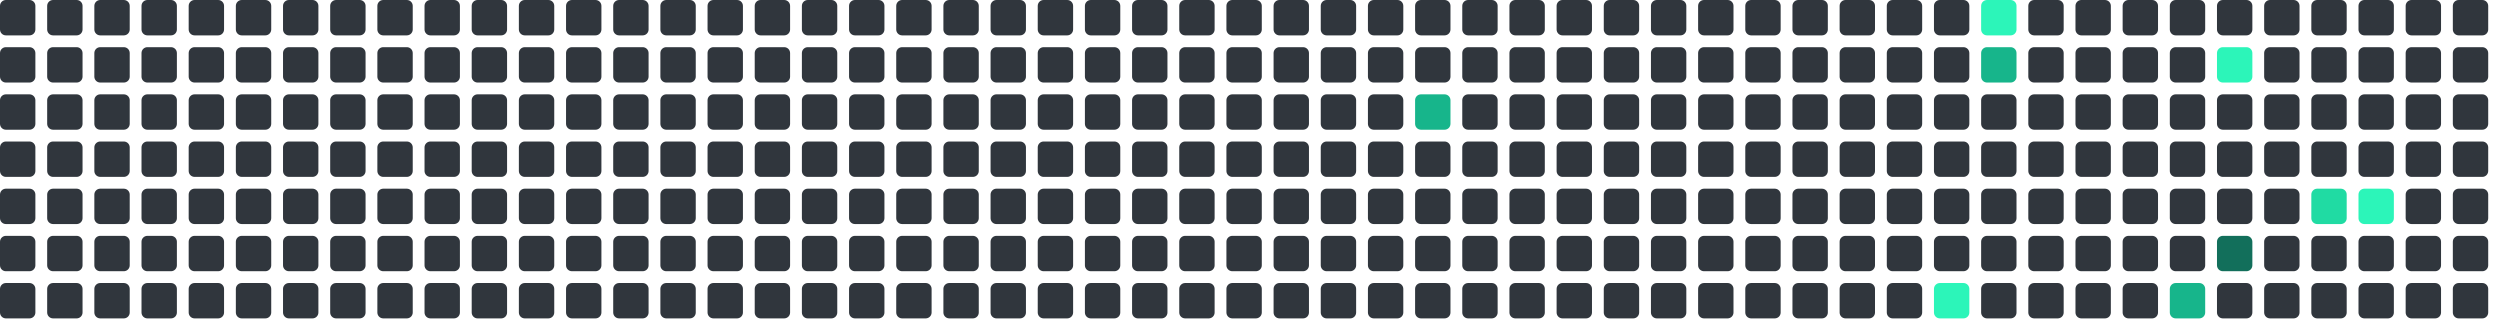
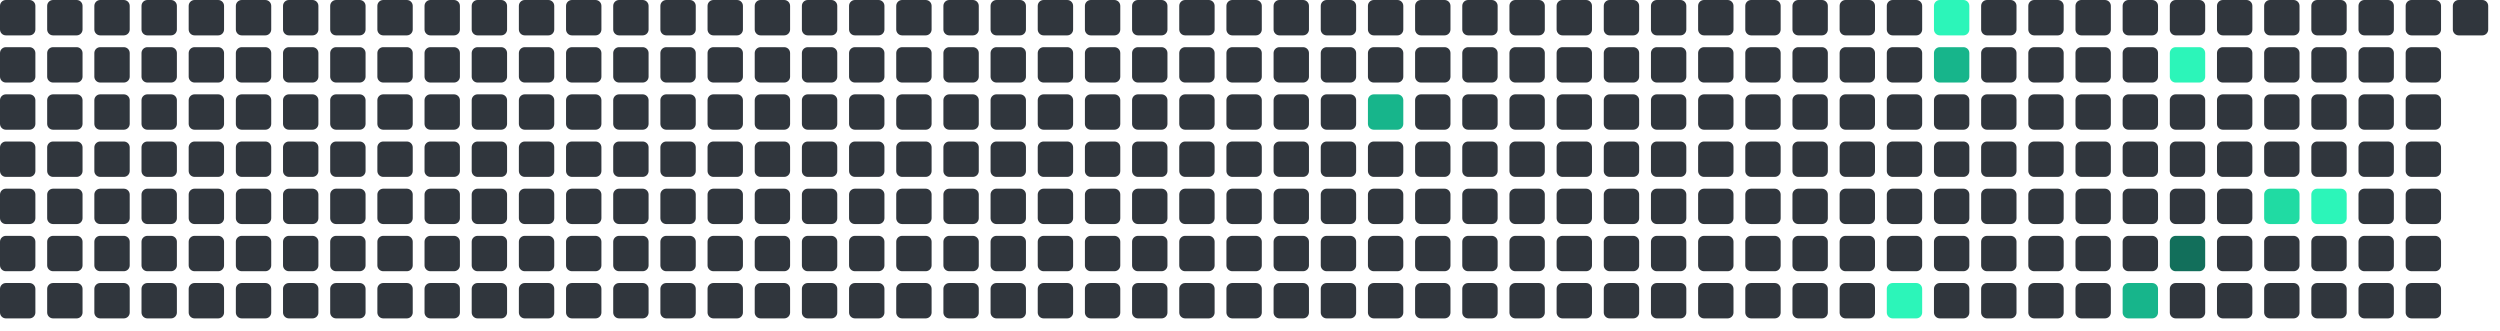
<svg xmlns="http://www.w3.org/2000/svg" viewBox="0 0 848 112" width="848" height="112">
  <rect x="0" y="0" width="12" height="12" rx="2" fill="#30363d" />
  <rect x="0" y="16" width="12" height="12" rx="2" fill="#30363d" />
  <rect x="0" y="32" width="12" height="12" rx="2" fill="#30363d" />
  <rect x="0" y="48" width="12" height="12" rx="2" fill="#30363d" />
  <rect x="0" y="64" width="12" height="12" rx="2" fill="#30363d" />
  <rect x="0" y="80" width="12" height="12" rx="2" fill="#30363d" />
  <rect x="0" y="96" width="12" height="12" rx="2" fill="#30363d" />
  <rect x="16" y="0" width="12" height="12" rx="2" fill="#30363d" />
  <rect x="16" y="16" width="12" height="12" rx="2" fill="#30363d" />
  <rect x="16" y="32" width="12" height="12" rx="2" fill="#30363d" />
  <rect x="16" y="48" width="12" height="12" rx="2" fill="#30363d" />
  <rect x="16" y="64" width="12" height="12" rx="2" fill="#30363d" />
  <rect x="16" y="80" width="12" height="12" rx="2" fill="#30363d" />
  <rect x="16" y="96" width="12" height="12" rx="2" fill="#30363d" />
  <rect x="32" y="0" width="12" height="12" rx="2" fill="#30363d" />
  <rect x="32" y="16" width="12" height="12" rx="2" fill="#30363d" />
  <rect x="32" y="32" width="12" height="12" rx="2" fill="#30363d" />
  <rect x="32" y="48" width="12" height="12" rx="2" fill="#30363d" />
  <rect x="32" y="64" width="12" height="12" rx="2" fill="#30363d" />
  <rect x="32" y="80" width="12" height="12" rx="2" fill="#30363d" />
  <rect x="32" y="96" width="12" height="12" rx="2" fill="#30363d" />
  <rect x="48" y="0" width="12" height="12" rx="2" fill="#30363d" />
  <rect x="48" y="16" width="12" height="12" rx="2" fill="#30363d" />
  <rect x="48" y="32" width="12" height="12" rx="2" fill="#30363d" />
  <rect x="48" y="48" width="12" height="12" rx="2" fill="#30363d" />
  <rect x="48" y="64" width="12" height="12" rx="2" fill="#30363d" />
  <rect x="48" y="80" width="12" height="12" rx="2" fill="#30363d" />
  <rect x="48" y="96" width="12" height="12" rx="2" fill="#30363d" />
  <rect x="64" y="0" width="12" height="12" rx="2" fill="#30363d" />
  <rect x="64" y="16" width="12" height="12" rx="2" fill="#30363d" />
  <rect x="64" y="32" width="12" height="12" rx="2" fill="#30363d" />
  <rect x="64" y="48" width="12" height="12" rx="2" fill="#30363d" />
  <rect x="64" y="64" width="12" height="12" rx="2" fill="#30363d" />
  <rect x="64" y="80" width="12" height="12" rx="2" fill="#30363d" />
  <rect x="64" y="96" width="12" height="12" rx="2" fill="#30363d" />
  <rect x="80" y="0" width="12" height="12" rx="2" fill="#30363d" />
  <rect x="80" y="16" width="12" height="12" rx="2" fill="#30363d" />
  <rect x="80" y="32" width="12" height="12" rx="2" fill="#30363d" />
  <rect x="80" y="48" width="12" height="12" rx="2" fill="#30363d" />
  <rect x="80" y="64" width="12" height="12" rx="2" fill="#30363d" />
  <rect x="80" y="80" width="12" height="12" rx="2" fill="#30363d" />
  <rect x="80" y="96" width="12" height="12" rx="2" fill="#30363d" />
  <rect x="96" y="0" width="12" height="12" rx="2" fill="#30363d" />
  <rect x="96" y="16" width="12" height="12" rx="2" fill="#30363d" />
  <rect x="96" y="32" width="12" height="12" rx="2" fill="#30363d" />
  <rect x="96" y="48" width="12" height="12" rx="2" fill="#30363d" />
  <rect x="96" y="64" width="12" height="12" rx="2" fill="#30363d" />
  <rect x="96" y="80" width="12" height="12" rx="2" fill="#30363d" />
  <rect x="96" y="96" width="12" height="12" rx="2" fill="#30363d" />
  <rect x="112" y="0" width="12" height="12" rx="2" fill="#30363d" />
  <rect x="112" y="16" width="12" height="12" rx="2" fill="#30363d" />
  <rect x="112" y="32" width="12" height="12" rx="2" fill="#30363d" />
  <rect x="112" y="48" width="12" height="12" rx="2" fill="#30363d" />
  <rect x="112" y="64" width="12" height="12" rx="2" fill="#30363d" />
  <rect x="112" y="80" width="12" height="12" rx="2" fill="#30363d" />
  <rect x="112" y="96" width="12" height="12" rx="2" fill="#30363d" />
  <rect x="128" y="0" width="12" height="12" rx="2" fill="#30363d" />
  <rect x="128" y="16" width="12" height="12" rx="2" fill="#30363d" />
  <rect x="128" y="32" width="12" height="12" rx="2" fill="#30363d" />
  <rect x="128" y="48" width="12" height="12" rx="2" fill="#30363d" />
  <rect x="128" y="64" width="12" height="12" rx="2" fill="#30363d" />
  <rect x="128" y="80" width="12" height="12" rx="2" fill="#30363d" />
  <rect x="128" y="96" width="12" height="12" rx="2" fill="#30363d" />
  <rect x="144" y="0" width="12" height="12" rx="2" fill="#30363d" />
  <rect x="144" y="16" width="12" height="12" rx="2" fill="#30363d" />
  <rect x="144" y="32" width="12" height="12" rx="2" fill="#30363d" />
  <rect x="144" y="48" width="12" height="12" rx="2" fill="#30363d" />
  <rect x="144" y="64" width="12" height="12" rx="2" fill="#30363d" />
  <rect x="144" y="80" width="12" height="12" rx="2" fill="#30363d" />
  <rect x="144" y="96" width="12" height="12" rx="2" fill="#30363d" />
  <rect x="160" y="0" width="12" height="12" rx="2" fill="#30363d" />
  <rect x="160" y="16" width="12" height="12" rx="2" fill="#30363d" />
  <rect x="160" y="32" width="12" height="12" rx="2" fill="#30363d" />
  <rect x="160" y="48" width="12" height="12" rx="2" fill="#30363d" />
  <rect x="160" y="64" width="12" height="12" rx="2" fill="#30363d" />
  <rect x="160" y="80" width="12" height="12" rx="2" fill="#30363d" />
  <rect x="160" y="96" width="12" height="12" rx="2" fill="#30363d" />
  <rect x="176" y="0" width="12" height="12" rx="2" fill="#30363d" />
  <rect x="176" y="16" width="12" height="12" rx="2" fill="#30363d" />
  <rect x="176" y="32" width="12" height="12" rx="2" fill="#30363d" />
  <rect x="176" y="48" width="12" height="12" rx="2" fill="#30363d" />
  <rect x="176" y="64" width="12" height="12" rx="2" fill="#30363d" />
  <rect x="176" y="80" width="12" height="12" rx="2" fill="#30363d" />
  <rect x="176" y="96" width="12" height="12" rx="2" fill="#30363d" />
  <rect x="192" y="0" width="12" height="12" rx="2" fill="#30363d" />
  <rect x="192" y="16" width="12" height="12" rx="2" fill="#30363d" />
  <rect x="192" y="32" width="12" height="12" rx="2" fill="#30363d" />
  <rect x="192" y="48" width="12" height="12" rx="2" fill="#30363d" />
  <rect x="192" y="64" width="12" height="12" rx="2" fill="#30363d" />
  <rect x="192" y="80" width="12" height="12" rx="2" fill="#30363d" />
  <rect x="192" y="96" width="12" height="12" rx="2" fill="#30363d" />
  <rect x="208" y="0" width="12" height="12" rx="2" fill="#30363d" />
  <rect x="208" y="16" width="12" height="12" rx="2" fill="#30363d" />
  <rect x="208" y="32" width="12" height="12" rx="2" fill="#30363d" />
  <rect x="208" y="48" width="12" height="12" rx="2" fill="#30363d" />
  <rect x="208" y="64" width="12" height="12" rx="2" fill="#30363d" />
  <rect x="208" y="80" width="12" height="12" rx="2" fill="#30363d" />
  <rect x="208" y="96" width="12" height="12" rx="2" fill="#30363d" />
  <rect x="224" y="0" width="12" height="12" rx="2" fill="#30363d" />
  <rect x="224" y="16" width="12" height="12" rx="2" fill="#30363d" />
  <rect x="224" y="32" width="12" height="12" rx="2" fill="#30363d" />
  <rect x="224" y="48" width="12" height="12" rx="2" fill="#30363d" />
  <rect x="224" y="64" width="12" height="12" rx="2" fill="#30363d" />
  <rect x="224" y="80" width="12" height="12" rx="2" fill="#30363d" />
  <rect x="224" y="96" width="12" height="12" rx="2" fill="#30363d" />
  <rect x="240" y="0" width="12" height="12" rx="2" fill="#30363d" />
  <rect x="240" y="16" width="12" height="12" rx="2" fill="#30363d" />
  <rect x="240" y="32" width="12" height="12" rx="2" fill="#30363d" />
  <rect x="240" y="48" width="12" height="12" rx="2" fill="#30363d" />
  <rect x="240" y="64" width="12" height="12" rx="2" fill="#30363d" />
  <rect x="240" y="80" width="12" height="12" rx="2" fill="#30363d" />
  <rect x="240" y="96" width="12" height="12" rx="2" fill="#30363d" />
  <rect x="256" y="0" width="12" height="12" rx="2" fill="#30363d" />
  <rect x="256" y="16" width="12" height="12" rx="2" fill="#30363d" />
  <rect x="256" y="32" width="12" height="12" rx="2" fill="#30363d" />
  <rect x="256" y="48" width="12" height="12" rx="2" fill="#30363d" />
  <rect x="256" y="64" width="12" height="12" rx="2" fill="#30363d" />
  <rect x="256" y="80" width="12" height="12" rx="2" fill="#30363d" />
  <rect x="256" y="96" width="12" height="12" rx="2" fill="#30363d" />
  <rect x="272" y="0" width="12" height="12" rx="2" fill="#30363d" />
  <rect x="272" y="16" width="12" height="12" rx="2" fill="#30363d" />
  <rect x="272" y="32" width="12" height="12" rx="2" fill="#30363d" />
  <rect x="272" y="48" width="12" height="12" rx="2" fill="#30363d" />
  <rect x="272" y="64" width="12" height="12" rx="2" fill="#30363d" />
  <rect x="272" y="80" width="12" height="12" rx="2" fill="#30363d" />
  <rect x="272" y="96" width="12" height="12" rx="2" fill="#30363d" />
  <rect x="288" y="0" width="12" height="12" rx="2" fill="#30363d" />
  <rect x="288" y="16" width="12" height="12" rx="2" fill="#30363d" />
  <rect x="288" y="32" width="12" height="12" rx="2" fill="#30363d" />
  <rect x="288" y="48" width="12" height="12" rx="2" fill="#30363d" />
  <rect x="288" y="64" width="12" height="12" rx="2" fill="#30363d" />
  <rect x="288" y="80" width="12" height="12" rx="2" fill="#30363d" />
  <rect x="288" y="96" width="12" height="12" rx="2" fill="#30363d" />
  <rect x="304" y="0" width="12" height="12" rx="2" fill="#30363d" />
  <rect x="304" y="16" width="12" height="12" rx="2" fill="#30363d" />
  <rect x="304" y="32" width="12" height="12" rx="2" fill="#30363d" />
  <rect x="304" y="48" width="12" height="12" rx="2" fill="#30363d" />
  <rect x="304" y="64" width="12" height="12" rx="2" fill="#30363d" />
  <rect x="304" y="80" width="12" height="12" rx="2" fill="#30363d" />
  <rect x="304" y="96" width="12" height="12" rx="2" fill="#30363d" />
  <rect x="320" y="0" width="12" height="12" rx="2" fill="#30363d" />
  <rect x="320" y="16" width="12" height="12" rx="2" fill="#30363d" />
  <rect x="320" y="32" width="12" height="12" rx="2" fill="#30363d" />
  <rect x="320" y="48" width="12" height="12" rx="2" fill="#30363d" />
  <rect x="320" y="64" width="12" height="12" rx="2" fill="#30363d" />
  <rect x="320" y="80" width="12" height="12" rx="2" fill="#30363d" />
  <rect x="320" y="96" width="12" height="12" rx="2" fill="#30363d" />
  <rect x="336" y="0" width="12" height="12" rx="2" fill="#30363d" />
  <rect x="336" y="16" width="12" height="12" rx="2" fill="#30363d" />
  <rect x="336" y="32" width="12" height="12" rx="2" fill="#30363d" />
  <rect x="336" y="48" width="12" height="12" rx="2" fill="#30363d" />
  <rect x="336" y="64" width="12" height="12" rx="2" fill="#30363d" />
  <rect x="336" y="80" width="12" height="12" rx="2" fill="#30363d" />
  <rect x="336" y="96" width="12" height="12" rx="2" fill="#30363d" />
  <rect x="352" y="0" width="12" height="12" rx="2" fill="#30363d" />
  <rect x="352" y="16" width="12" height="12" rx="2" fill="#30363d" />
  <rect x="352" y="32" width="12" height="12" rx="2" fill="#30363d" />
  <rect x="352" y="48" width="12" height="12" rx="2" fill="#30363d" />
  <rect x="352" y="64" width="12" height="12" rx="2" fill="#30363d" />
  <rect x="352" y="80" width="12" height="12" rx="2" fill="#30363d" />
  <rect x="352" y="96" width="12" height="12" rx="2" fill="#30363d" />
  <rect x="368" y="0" width="12" height="12" rx="2" fill="#30363d" />
  <rect x="368" y="16" width="12" height="12" rx="2" fill="#30363d" />
  <rect x="368" y="32" width="12" height="12" rx="2" fill="#30363d" />
  <rect x="368" y="48" width="12" height="12" rx="2" fill="#30363d" />
  <rect x="368" y="64" width="12" height="12" rx="2" fill="#30363d" />
  <rect x="368" y="80" width="12" height="12" rx="2" fill="#30363d" />
  <rect x="368" y="96" width="12" height="12" rx="2" fill="#30363d" />
  <rect x="384" y="0" width="12" height="12" rx="2" fill="#30363d" />
  <rect x="384" y="16" width="12" height="12" rx="2" fill="#30363d" />
  <rect x="384" y="32" width="12" height="12" rx="2" fill="#30363d" />
  <rect x="384" y="48" width="12" height="12" rx="2" fill="#30363d" />
  <rect x="384" y="64" width="12" height="12" rx="2" fill="#30363d" />
  <rect x="384" y="80" width="12" height="12" rx="2" fill="#30363d" />
  <rect x="384" y="96" width="12" height="12" rx="2" fill="#30363d" />
  <rect x="400" y="0" width="12" height="12" rx="2" fill="#30363d" />
  <rect x="400" y="16" width="12" height="12" rx="2" fill="#30363d" />
  <rect x="400" y="32" width="12" height="12" rx="2" fill="#30363d" />
  <rect x="400" y="48" width="12" height="12" rx="2" fill="#30363d" />
  <rect x="400" y="64" width="12" height="12" rx="2" fill="#30363d" />
  <rect x="400" y="80" width="12" height="12" rx="2" fill="#30363d" />
  <rect x="400" y="96" width="12" height="12" rx="2" fill="#30363d" />
  <rect x="416" y="0" width="12" height="12" rx="2" fill="#30363d" />
  <rect x="416" y="16" width="12" height="12" rx="2" fill="#30363d" />
  <rect x="416" y="32" width="12" height="12" rx="2" fill="#30363d" />
  <rect x="416" y="48" width="12" height="12" rx="2" fill="#30363d" />
  <rect x="416" y="64" width="12" height="12" rx="2" fill="#30363d" />
  <rect x="416" y="80" width="12" height="12" rx="2" fill="#30363d" />
  <rect x="416" y="96" width="12" height="12" rx="2" fill="#30363d" />
  <rect x="432" y="0" width="12" height="12" rx="2" fill="#30363d" />
  <rect x="432" y="16" width="12" height="12" rx="2" fill="#30363d" />
  <rect x="432" y="32" width="12" height="12" rx="2" fill="#30363d" />
  <rect x="432" y="48" width="12" height="12" rx="2" fill="#30363d" />
  <rect x="432" y="64" width="12" height="12" rx="2" fill="#30363d" />
  <rect x="432" y="80" width="12" height="12" rx="2" fill="#30363d" />
  <rect x="432" y="96" width="12" height="12" rx="2" fill="#30363d" />
  <rect x="448" y="0" width="12" height="12" rx="2" fill="#30363d" />
  <rect x="448" y="16" width="12" height="12" rx="2" fill="#30363d" />
  <rect x="448" y="32" width="12" height="12" rx="2" fill="#30363d" />
  <rect x="448" y="48" width="12" height="12" rx="2" fill="#30363d" />
  <rect x="448" y="64" width="12" height="12" rx="2" fill="#30363d" />
  <rect x="448" y="80" width="12" height="12" rx="2" fill="#30363d" />
  <rect x="448" y="96" width="12" height="12" rx="2" fill="#30363d" />
  <rect x="464" y="0" width="12" height="12" rx="2" fill="#30363d" />
  <rect x="464" y="16" width="12" height="12" rx="2" fill="#30363d" />
-   <rect x="464" y="32" width="12" height="12" rx="2" fill="#30363d" />
+   <rect x="464" y="32" width="12" height="12" rx="2" fill="#17b58b" />
  <rect x="464" y="48" width="12" height="12" rx="2" fill="#30363d" />
  <rect x="464" y="64" width="12" height="12" rx="2" fill="#30363d" />
  <rect x="464" y="80" width="12" height="12" rx="2" fill="#30363d" />
  <rect x="464" y="96" width="12" height="12" rx="2" fill="#30363d" />
  <rect x="480" y="0" width="12" height="12" rx="2" fill="#30363d" />
  <rect x="480" y="16" width="12" height="12" rx="2" fill="#30363d" />
-   <rect x="480" y="32" width="12" height="12" rx="2" fill="#17b58b" />
+   <rect x="480" y="32" width="12" height="12" rx="2" fill="#30363d" />
  <rect x="480" y="48" width="12" height="12" rx="2" fill="#30363d" />
  <rect x="480" y="64" width="12" height="12" rx="2" fill="#30363d" />
  <rect x="480" y="80" width="12" height="12" rx="2" fill="#30363d" />
  <rect x="480" y="96" width="12" height="12" rx="2" fill="#30363d" />
  <rect x="496" y="0" width="12" height="12" rx="2" fill="#30363d" />
  <rect x="496" y="16" width="12" height="12" rx="2" fill="#30363d" />
  <rect x="496" y="32" width="12" height="12" rx="2" fill="#30363d" />
  <rect x="496" y="48" width="12" height="12" rx="2" fill="#30363d" />
  <rect x="496" y="64" width="12" height="12" rx="2" fill="#30363d" />
  <rect x="496" y="80" width="12" height="12" rx="2" fill="#30363d" />
  <rect x="496" y="96" width="12" height="12" rx="2" fill="#30363d" />
  <rect x="512" y="0" width="12" height="12" rx="2" fill="#30363d" />
  <rect x="512" y="16" width="12" height="12" rx="2" fill="#30363d" />
  <rect x="512" y="32" width="12" height="12" rx="2" fill="#30363d" />
  <rect x="512" y="48" width="12" height="12" rx="2" fill="#30363d" />
  <rect x="512" y="64" width="12" height="12" rx="2" fill="#30363d" />
  <rect x="512" y="80" width="12" height="12" rx="2" fill="#30363d" />
  <rect x="512" y="96" width="12" height="12" rx="2" fill="#30363d" />
  <rect x="528" y="0" width="12" height="12" rx="2" fill="#30363d" />
  <rect x="528" y="16" width="12" height="12" rx="2" fill="#30363d" />
  <rect x="528" y="32" width="12" height="12" rx="2" fill="#30363d" />
  <rect x="528" y="48" width="12" height="12" rx="2" fill="#30363d" />
  <rect x="528" y="64" width="12" height="12" rx="2" fill="#30363d" />
  <rect x="528" y="80" width="12" height="12" rx="2" fill="#30363d" />
  <rect x="528" y="96" width="12" height="12" rx="2" fill="#30363d" />
  <rect x="544" y="0" width="12" height="12" rx="2" fill="#30363d" />
  <rect x="544" y="16" width="12" height="12" rx="2" fill="#30363d" />
  <rect x="544" y="32" width="12" height="12" rx="2" fill="#30363d" />
  <rect x="544" y="48" width="12" height="12" rx="2" fill="#30363d" />
  <rect x="544" y="64" width="12" height="12" rx="2" fill="#30363d" />
  <rect x="544" y="80" width="12" height="12" rx="2" fill="#30363d" />
  <rect x="544" y="96" width="12" height="12" rx="2" fill="#30363d" />
  <rect x="560" y="0" width="12" height="12" rx="2" fill="#30363d" />
  <rect x="560" y="16" width="12" height="12" rx="2" fill="#30363d" />
  <rect x="560" y="32" width="12" height="12" rx="2" fill="#30363d" />
  <rect x="560" y="48" width="12" height="12" rx="2" fill="#30363d" />
  <rect x="560" y="64" width="12" height="12" rx="2" fill="#30363d" />
  <rect x="560" y="80" width="12" height="12" rx="2" fill="#30363d" />
  <rect x="560" y="96" width="12" height="12" rx="2" fill="#30363d" />
  <rect x="576" y="0" width="12" height="12" rx="2" fill="#30363d" />
  <rect x="576" y="16" width="12" height="12" rx="2" fill="#30363d" />
  <rect x="576" y="32" width="12" height="12" rx="2" fill="#30363d" />
  <rect x="576" y="48" width="12" height="12" rx="2" fill="#30363d" />
  <rect x="576" y="64" width="12" height="12" rx="2" fill="#30363d" />
  <rect x="576" y="80" width="12" height="12" rx="2" fill="#30363d" />
  <rect x="576" y="96" width="12" height="12" rx="2" fill="#30363d" />
  <rect x="592" y="0" width="12" height="12" rx="2" fill="#30363d" />
  <rect x="592" y="16" width="12" height="12" rx="2" fill="#30363d" />
  <rect x="592" y="32" width="12" height="12" rx="2" fill="#30363d" />
  <rect x="592" y="48" width="12" height="12" rx="2" fill="#30363d" />
  <rect x="592" y="64" width="12" height="12" rx="2" fill="#30363d" />
  <rect x="592" y="80" width="12" height="12" rx="2" fill="#30363d" />
  <rect x="592" y="96" width="12" height="12" rx="2" fill="#30363d" />
  <rect x="608" y="0" width="12" height="12" rx="2" fill="#30363d" />
  <rect x="608" y="16" width="12" height="12" rx="2" fill="#30363d" />
  <rect x="608" y="32" width="12" height="12" rx="2" fill="#30363d" />
  <rect x="608" y="48" width="12" height="12" rx="2" fill="#30363d" />
  <rect x="608" y="64" width="12" height="12" rx="2" fill="#30363d" />
  <rect x="608" y="80" width="12" height="12" rx="2" fill="#30363d" />
  <rect x="608" y="96" width="12" height="12" rx="2" fill="#30363d" />
  <rect x="624" y="0" width="12" height="12" rx="2" fill="#30363d" />
  <rect x="624" y="16" width="12" height="12" rx="2" fill="#30363d" />
  <rect x="624" y="32" width="12" height="12" rx="2" fill="#30363d" />
  <rect x="624" y="48" width="12" height="12" rx="2" fill="#30363d" />
  <rect x="624" y="64" width="12" height="12" rx="2" fill="#30363d" />
  <rect x="624" y="80" width="12" height="12" rx="2" fill="#30363d" />
  <rect x="624" y="96" width="12" height="12" rx="2" fill="#30363d" />
  <rect x="640" y="0" width="12" height="12" rx="2" fill="#30363d" />
  <rect x="640" y="16" width="12" height="12" rx="2" fill="#30363d" />
  <rect x="640" y="32" width="12" height="12" rx="2" fill="#30363d" />
  <rect x="640" y="48" width="12" height="12" rx="2" fill="#30363d" />
  <rect x="640" y="64" width="12" height="12" rx="2" fill="#30363d" />
  <rect x="640" y="80" width="12" height="12" rx="2" fill="#30363d" />
-   <rect x="640" y="96" width="12" height="12" rx="2" fill="#30363d" />
-   <rect x="656" y="0" width="12" height="12" rx="2" fill="#30363d" />
-   <rect x="656" y="16" width="12" height="12" rx="2" fill="#30363d" />
+   <rect x="640" y="96" width="12" height="12" rx="2" fill="#2CF5B9" />
+   <rect x="656" y="0" width="12" height="12" rx="2" fill="#2CF5B9" />
+   <rect x="656" y="16" width="12" height="12" rx="2" fill="#17b58b" />
  <rect x="656" y="32" width="12" height="12" rx="2" fill="#30363d" />
  <rect x="656" y="48" width="12" height="12" rx="2" fill="#30363d" />
  <rect x="656" y="64" width="12" height="12" rx="2" fill="#30363d" />
  <rect x="656" y="80" width="12" height="12" rx="2" fill="#30363d" />
-   <rect x="656" y="96" width="12" height="12" rx="2" fill="#2CF5B9" />
-   <rect x="672" y="0" width="12" height="12" rx="2" fill="#2CF5B9" />
-   <rect x="672" y="16" width="12" height="12" rx="2" fill="#17b58b" />
+   <rect x="656" y="96" width="12" height="12" rx="2" fill="#30363d" />
+   <rect x="672" y="0" width="12" height="12" rx="2" fill="#30363d" />
+   <rect x="672" y="16" width="12" height="12" rx="2" fill="#30363d" />
  <rect x="672" y="32" width="12" height="12" rx="2" fill="#30363d" />
  <rect x="672" y="48" width="12" height="12" rx="2" fill="#30363d" />
  <rect x="672" y="64" width="12" height="12" rx="2" fill="#30363d" />
  <rect x="672" y="80" width="12" height="12" rx="2" fill="#30363d" />
  <rect x="672" y="96" width="12" height="12" rx="2" fill="#30363d" />
  <rect x="688" y="0" width="12" height="12" rx="2" fill="#30363d" />
  <rect x="688" y="16" width="12" height="12" rx="2" fill="#30363d" />
  <rect x="688" y="32" width="12" height="12" rx="2" fill="#30363d" />
  <rect x="688" y="48" width="12" height="12" rx="2" fill="#30363d" />
  <rect x="688" y="64" width="12" height="12" rx="2" fill="#30363d" />
  <rect x="688" y="80" width="12" height="12" rx="2" fill="#30363d" />
  <rect x="688" y="96" width="12" height="12" rx="2" fill="#30363d" />
  <rect x="704" y="0" width="12" height="12" rx="2" fill="#30363d" />
  <rect x="704" y="16" width="12" height="12" rx="2" fill="#30363d" />
  <rect x="704" y="32" width="12" height="12" rx="2" fill="#30363d" />
  <rect x="704" y="48" width="12" height="12" rx="2" fill="#30363d" />
  <rect x="704" y="64" width="12" height="12" rx="2" fill="#30363d" />
  <rect x="704" y="80" width="12" height="12" rx="2" fill="#30363d" />
  <rect x="704" y="96" width="12" height="12" rx="2" fill="#30363d" />
  <rect x="720" y="0" width="12" height="12" rx="2" fill="#30363d" />
  <rect x="720" y="16" width="12" height="12" rx="2" fill="#30363d" />
  <rect x="720" y="32" width="12" height="12" rx="2" fill="#30363d" />
  <rect x="720" y="48" width="12" height="12" rx="2" fill="#30363d" />
  <rect x="720" y="64" width="12" height="12" rx="2" fill="#30363d" />
  <rect x="720" y="80" width="12" height="12" rx="2" fill="#30363d" />
-   <rect x="720" y="96" width="12" height="12" rx="2" fill="#30363d" />
+   <rect x="720" y="96" width="12" height="12" rx="2" fill="#17b58b" />
  <rect x="736" y="0" width="12" height="12" rx="2" fill="#30363d" />
-   <rect x="736" y="16" width="12" height="12" rx="2" fill="#30363d" />
+   <rect x="736" y="16" width="12" height="12" rx="2" fill="#2CF5B9" />
  <rect x="736" y="32" width="12" height="12" rx="2" fill="#30363d" />
  <rect x="736" y="48" width="12" height="12" rx="2" fill="#30363d" />
  <rect x="736" y="64" width="12" height="12" rx="2" fill="#30363d" />
-   <rect x="736" y="80" width="12" height="12" rx="2" fill="#30363d" />
-   <rect x="736" y="96" width="12" height="12" rx="2" fill="#17b58b" />
+   <rect x="736" y="80" width="12" height="12" rx="2" fill="#126F5B" />
+   <rect x="736" y="96" width="12" height="12" rx="2" fill="#30363d" />
  <rect x="752" y="0" width="12" height="12" rx="2" fill="#30363d" />
-   <rect x="752" y="16" width="12" height="12" rx="2" fill="#2CF5B9" />
+   <rect x="752" y="16" width="12" height="12" rx="2" fill="#30363d" />
  <rect x="752" y="32" width="12" height="12" rx="2" fill="#30363d" />
  <rect x="752" y="48" width="12" height="12" rx="2" fill="#30363d" />
  <rect x="752" y="64" width="12" height="12" rx="2" fill="#30363d" />
-   <rect x="752" y="80" width="12" height="12" rx="2" fill="#126F5B" />
+   <rect x="752" y="80" width="12" height="12" rx="2" fill="#30363d" />
  <rect x="752" y="96" width="12" height="12" rx="2" fill="#30363d" />
  <rect x="768" y="0" width="12" height="12" rx="2" fill="#30363d" />
  <rect x="768" y="16" width="12" height="12" rx="2" fill="#30363d" />
  <rect x="768" y="32" width="12" height="12" rx="2" fill="#30363d" />
  <rect x="768" y="48" width="12" height="12" rx="2" fill="#30363d" />
-   <rect x="768" y="64" width="12" height="12" rx="2" fill="#30363d" />
+   <rect x="768" y="64" width="12" height="12" rx="2" fill="#20dba3" />
  <rect x="768" y="80" width="12" height="12" rx="2" fill="#30363d" />
  <rect x="768" y="96" width="12" height="12" rx="2" fill="#30363d" />
  <rect x="784" y="0" width="12" height="12" rx="2" fill="#30363d" />
  <rect x="784" y="16" width="12" height="12" rx="2" fill="#30363d" />
  <rect x="784" y="32" width="12" height="12" rx="2" fill="#30363d" />
  <rect x="784" y="48" width="12" height="12" rx="2" fill="#30363d" />
-   <rect x="784" y="64" width="12" height="12" rx="2" fill="#20dba3" />
+   <rect x="784" y="64" width="12" height="12" rx="2" fill="#2CF5B9" />
  <rect x="784" y="80" width="12" height="12" rx="2" fill="#30363d" />
  <rect x="784" y="96" width="12" height="12" rx="2" fill="#30363d" />
  <rect x="800" y="0" width="12" height="12" rx="2" fill="#30363d" />
  <rect x="800" y="16" width="12" height="12" rx="2" fill="#30363d" />
  <rect x="800" y="32" width="12" height="12" rx="2" fill="#30363d" />
  <rect x="800" y="48" width="12" height="12" rx="2" fill="#30363d" />
-   <rect x="800" y="64" width="12" height="12" rx="2" fill="#2CF5B9" />
+   <rect x="800" y="64" width="12" height="12" rx="2" fill="#30363d" />
  <rect x="800" y="80" width="12" height="12" rx="2" fill="#30363d" />
  <rect x="800" y="96" width="12" height="12" rx="2" fill="#30363d" />
  <rect x="816" y="0" width="12" height="12" rx="2" fill="#30363d" />
  <rect x="816" y="16" width="12" height="12" rx="2" fill="#30363d" />
  <rect x="816" y="32" width="12" height="12" rx="2" fill="#30363d" />
  <rect x="816" y="48" width="12" height="12" rx="2" fill="#30363d" />
  <rect x="816" y="64" width="12" height="12" rx="2" fill="#30363d" />
  <rect x="816" y="80" width="12" height="12" rx="2" fill="#30363d" />
  <rect x="816" y="96" width="12" height="12" rx="2" fill="#30363d" />
  <rect x="832" y="0" width="12" height="12" rx="2" fill="#30363d" />
-   <rect x="832" y="16" width="12" height="12" rx="2" fill="#30363d" />
-   <rect x="832" y="32" width="12" height="12" rx="2" fill="#30363d" />
-   <rect x="832" y="48" width="12" height="12" rx="2" fill="#30363d" />
-   <rect x="832" y="64" width="12" height="12" rx="2" fill="#30363d" />
-   <rect x="832" y="80" width="12" height="12" rx="2" fill="#30363d" />
-   <rect x="832" y="96" width="12" height="12" rx="2" fill="#30363d" />
</svg>
